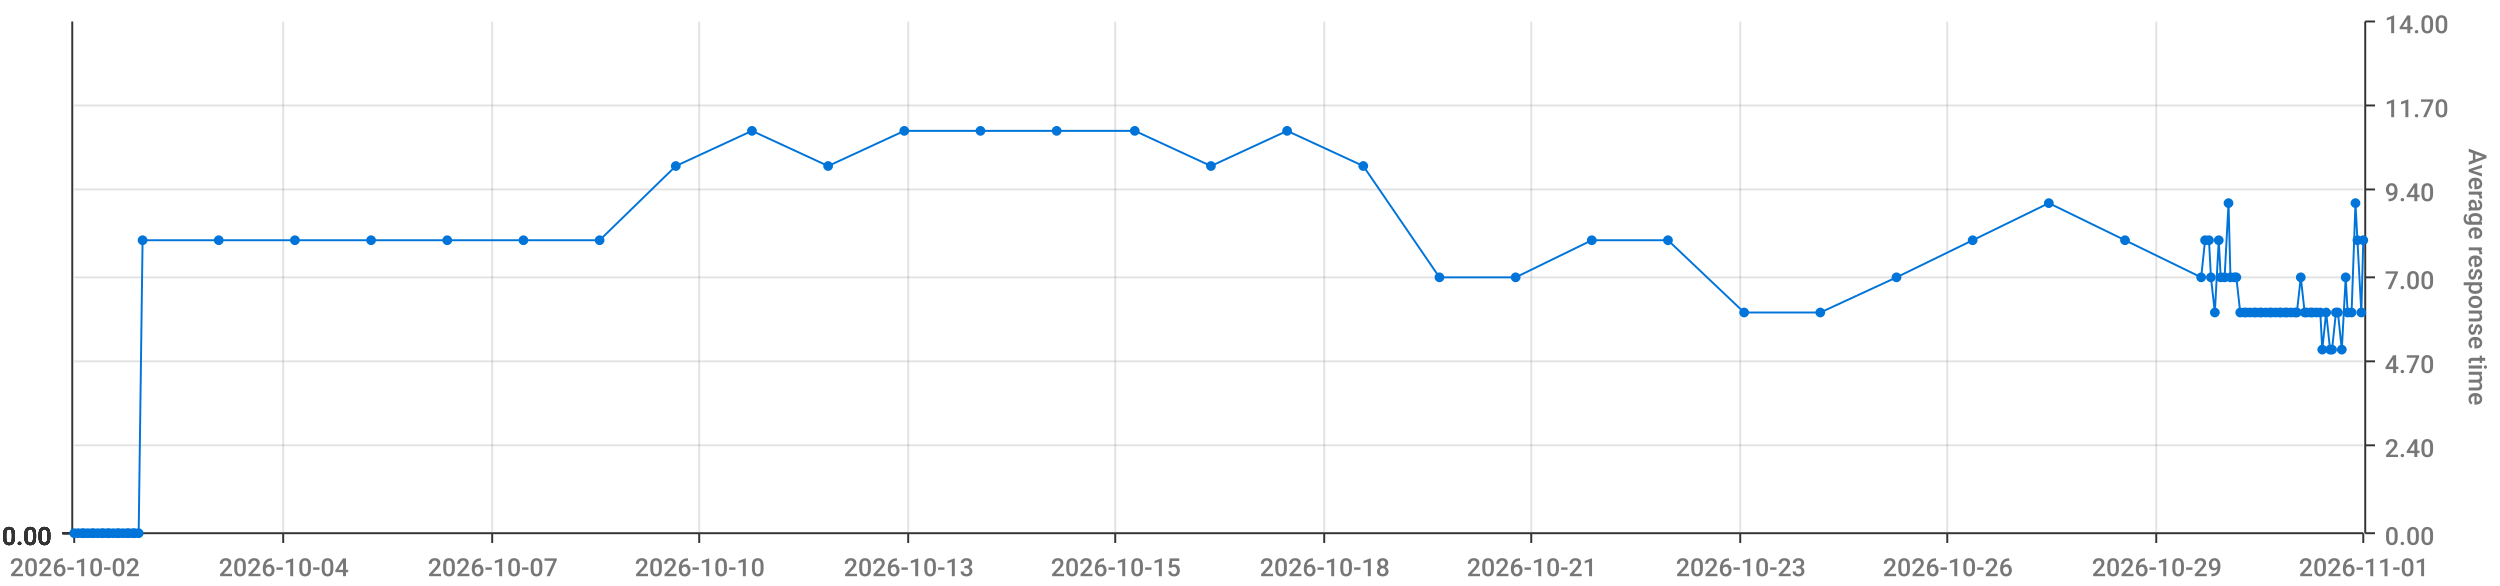
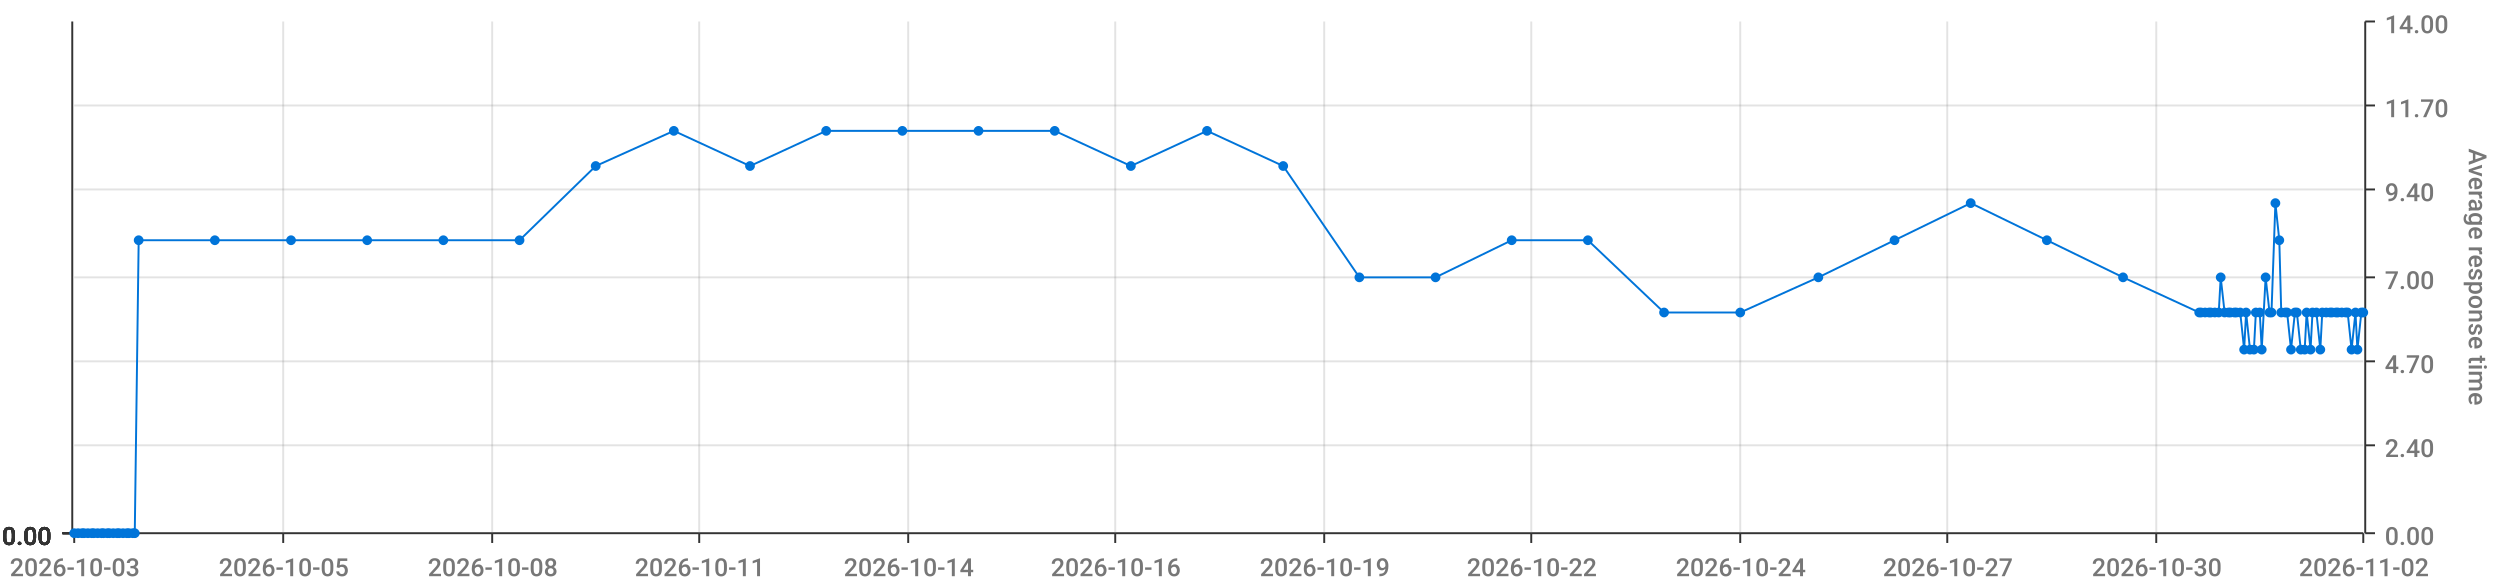
<svg xmlns="http://www.w3.org/2000/svg" viewBox="0 0 1280 300">
  <path d="M 0 0 L 1280 0 L 1280 300 L 0 300 L 0 0" style="stroke-width:0;stroke:rgba(255,255,255,1.0);fill:rgba(255,255,255,0.0)" />
  <path d="M 38 11 L 1210 11 L 1210 273 L 38 273 L 38 11" style="stroke-width:0;stroke:rgba(255,255,255,1.0);fill:rgba(255,255,255,0.0)" />
  <path d="M 38 273 L 1210 273" style="stroke-width:1;stroke:rgba(51,51,51,1.0);fill:rgba(255,255,255,0.0)" />
  <path d="M 38 273 L 38 278" style="stroke-width:1;stroke:rgba(51,51,51,1.0);fill:rgba(255,255,255,0.0)" />
-   <text x="5" y="295" style="stroke-width:0;stroke:none;fill:rgba(119,119,119,1.0);font-size:12.8px;font-family:'Roboto Medium',sans-serif">2026-10-02</text>
+   <text x="5" y="295" style="stroke-width:0;stroke:none;fill:rgba(119,119,119,1.0);font-size:12.8px;font-family:'Roboto Medium',sans-serif">2026-10-03</text>
  <path d="M 145 273 L 145 278" style="stroke-width:1;stroke:rgba(51,51,51,1.0);fill:rgba(255,255,255,0.0)" />
-   <text x="112" y="295" style="stroke-width:0;stroke:none;fill:rgba(119,119,119,1.0);font-size:12.8px;font-family:'Roboto Medium',sans-serif">2026-10-04</text>
+   <text x="112" y="295" style="stroke-width:0;stroke:none;fill:rgba(119,119,119,1.0);font-size:12.8px;font-family:'Roboto Medium',sans-serif">2026-10-05</text>
  <path d="M 252 273 L 252 278" style="stroke-width:1;stroke:rgba(51,51,51,1.0);fill:rgba(255,255,255,0.0)" />
-   <text x="219" y="295" style="stroke-width:0;stroke:none;fill:rgba(119,119,119,1.0);font-size:12.8px;font-family:'Roboto Medium',sans-serif">2026-10-07</text>
+   <text x="219" y="295" style="stroke-width:0;stroke:none;fill:rgba(119,119,119,1.0);font-size:12.8px;font-family:'Roboto Medium',sans-serif">2026-10-08</text>
  <path d="M 358 273 L 358 278" style="stroke-width:1;stroke:rgba(51,51,51,1.0);fill:rgba(255,255,255,0.0)" />
-   <text x="325" y="295" style="stroke-width:0;stroke:none;fill:rgba(119,119,119,1.0);font-size:12.8px;font-family:'Roboto Medium',sans-serif">2026-10-10</text>
+   <text x="325" y="295" style="stroke-width:0;stroke:none;fill:rgba(119,119,119,1.0);font-size:12.8px;font-family:'Roboto Medium',sans-serif">2026-10-11</text>
  <path d="M 465 273 L 465 278" style="stroke-width:1;stroke:rgba(51,51,51,1.0);fill:rgba(255,255,255,0.0)" />
-   <text x="432" y="295" style="stroke-width:0;stroke:none;fill:rgba(119,119,119,1.0);font-size:12.8px;font-family:'Roboto Medium',sans-serif">2026-10-13</text>
+   <text x="432" y="295" style="stroke-width:0;stroke:none;fill:rgba(119,119,119,1.0);font-size:12.8px;font-family:'Roboto Medium',sans-serif">2026-10-14</text>
  <path d="M 571 273 L 571 278" style="stroke-width:1;stroke:rgba(51,51,51,1.0);fill:rgba(255,255,255,0.0)" />
-   <text x="538" y="295" style="stroke-width:0;stroke:none;fill:rgba(119,119,119,1.0);font-size:12.8px;font-family:'Roboto Medium',sans-serif">2026-10-15</text>
+   <text x="538" y="295" style="stroke-width:0;stroke:none;fill:rgba(119,119,119,1.0);font-size:12.8px;font-family:'Roboto Medium',sans-serif">2026-10-16</text>
  <path d="M 678 273 L 678 278" style="stroke-width:1;stroke:rgba(51,51,51,1.0);fill:rgba(255,255,255,0.0)" />
-   <text x="645" y="295" style="stroke-width:0;stroke:none;fill:rgba(119,119,119,1.0);font-size:12.8px;font-family:'Roboto Medium',sans-serif">2026-10-18</text>
+   <text x="645" y="295" style="stroke-width:0;stroke:none;fill:rgba(119,119,119,1.0);font-size:12.8px;font-family:'Roboto Medium',sans-serif">2026-10-19</text>
  <path d="M 784 273 L 784 278" style="stroke-width:1;stroke:rgba(51,51,51,1.0);fill:rgba(255,255,255,0.0)" />
-   <text x="751" y="295" style="stroke-width:0;stroke:none;fill:rgba(119,119,119,1.0);font-size:12.8px;font-family:'Roboto Medium',sans-serif">2026-10-21</text>
+   <text x="751" y="295" style="stroke-width:0;stroke:none;fill:rgba(119,119,119,1.0);font-size:12.8px;font-family:'Roboto Medium',sans-serif">2026-10-22</text>
  <path d="M 891 273 L 891 278" style="stroke-width:1;stroke:rgba(51,51,51,1.0);fill:rgba(255,255,255,0.0)" />
-   <text x="858" y="295" style="stroke-width:0;stroke:none;fill:rgba(119,119,119,1.0);font-size:12.8px;font-family:'Roboto Medium',sans-serif">2026-10-23</text>
+   <text x="858" y="295" style="stroke-width:0;stroke:none;fill:rgba(119,119,119,1.0);font-size:12.8px;font-family:'Roboto Medium',sans-serif">2026-10-24</text>
  <path d="M 997 273 L 997 278" style="stroke-width:1;stroke:rgba(51,51,51,1.0);fill:rgba(255,255,255,0.0)" />
-   <text x="964" y="295" style="stroke-width:0;stroke:none;fill:rgba(119,119,119,1.0);font-size:12.8px;font-family:'Roboto Medium',sans-serif">2026-10-26</text>
+   <text x="964" y="295" style="stroke-width:0;stroke:none;fill:rgba(119,119,119,1.0);font-size:12.8px;font-family:'Roboto Medium',sans-serif">2026-10-27</text>
  <path d="M 1104 273 L 1104 278" style="stroke-width:1;stroke:rgba(51,51,51,1.0);fill:rgba(255,255,255,0.0)" />
-   <text x="1071" y="295" style="stroke-width:0;stroke:none;fill:rgba(119,119,119,1.0);font-size:12.8px;font-family:'Roboto Medium',sans-serif">2026-10-29</text>
+   <text x="1071" y="295" style="stroke-width:0;stroke:none;fill:rgba(119,119,119,1.0);font-size:12.8px;font-family:'Roboto Medium',sans-serif">2026-10-30</text>
  <path d="M 1210 273 L 1210 278" style="stroke-width:1;stroke:rgba(51,51,51,1.0);fill:rgba(255,255,255,0.0)" />
-   <text x="1177" y="295" style="stroke-width:0;stroke:none;fill:rgba(119,119,119,1.0);font-size:12.8px;font-family:'Roboto Medium',sans-serif">2026-11-01</text>
+   <text x="1177" y="295" style="stroke-width:0;stroke:none;fill:rgba(119,119,119,1.0);font-size:12.8px;font-family:'Roboto Medium',sans-serif">2026-11-02</text>
  <path d="M 145 273 L 145 11" style="stroke-width:1;stroke:rgba(119,119,119,0.2);fill:none" />
  <path d="M 252 273 L 252 11" style="stroke-width:1;stroke:rgba(119,119,119,0.2);fill:none" />
  <path d="M 358 273 L 358 11" style="stroke-width:1;stroke:rgba(119,119,119,0.2);fill:none" />
  <path d="M 465 273 L 465 11" style="stroke-width:1;stroke:rgba(119,119,119,0.2);fill:none" />
  <path d="M 571 273 L 571 11" style="stroke-width:1;stroke:rgba(119,119,119,0.2);fill:none" />
  <path d="M 678 273 L 678 11" style="stroke-width:1;stroke:rgba(119,119,119,0.2);fill:none" />
  <path d="M 784 273 L 784 11" style="stroke-width:1;stroke:rgba(119,119,119,0.2);fill:none" />
  <path d="M 891 273 L 891 11" style="stroke-width:1;stroke:rgba(119,119,119,0.2);fill:none" />
  <path d="M 997 273 L 997 11" style="stroke-width:1;stroke:rgba(119,119,119,0.2);fill:none" />
  <path d="M 1104 273 L 1104 11" style="stroke-width:1;stroke:rgba(119,119,119,0.2);fill:none" />
  <path d="M 1211 273 L 1211 11" style="stroke-width:1;stroke:rgba(51,51,51,1.0);fill:rgba(255,255,255,0.0)" />
  <path d="M 1211 273 L 1216 273" style="stroke-width:1;stroke:rgba(51,51,51,1.0);fill:rgba(255,255,255,0.0)" />
  <text x="1221" y="279" style="stroke-width:0;stroke:none;fill:rgba(119,119,119,1.0);font-size:12.8px;font-family:'Roboto Medium',sans-serif">0.00</text>
  <path d="M 1211 228 L 1216 228" style="stroke-width:1;stroke:rgba(51,51,51,1.0);fill:rgba(255,255,255,0.0)" />
  <text x="1221" y="234" style="stroke-width:0;stroke:none;fill:rgba(119,119,119,1.0);font-size:12.8px;font-family:'Roboto Medium',sans-serif">2.40</text>
  <path d="M 1211 185 L 1216 185" style="stroke-width:1;stroke:rgba(51,51,51,1.0);fill:rgba(255,255,255,0.0)" />
  <text x="1221" y="191" style="stroke-width:0;stroke:none;fill:rgba(119,119,119,1.0);font-size:12.8px;font-family:'Roboto Medium',sans-serif">4.70</text>
  <path d="M 1211 142 L 1216 142" style="stroke-width:1;stroke:rgba(51,51,51,1.0);fill:rgba(255,255,255,0.0)" />
  <text x="1221" y="148" style="stroke-width:0;stroke:none;fill:rgba(119,119,119,1.0);font-size:12.8px;font-family:'Roboto Medium',sans-serif">7.00</text>
  <path d="M 1211 97 L 1216 97" style="stroke-width:1;stroke:rgba(51,51,51,1.0);fill:rgba(255,255,255,0.0)" />
  <text x="1221" y="103" style="stroke-width:0;stroke:none;fill:rgba(119,119,119,1.0);font-size:12.8px;font-family:'Roboto Medium',sans-serif">9.40</text>
  <path d="M 1211 54 L 1216 54" style="stroke-width:1;stroke:rgba(51,51,51,1.0);fill:rgba(255,255,255,0.0)" />
  <text x="1221" y="60" style="stroke-width:0;stroke:none;fill:rgba(119,119,119,1.0);font-size:12.8px;font-family:'Roboto Medium',sans-serif">11.70</text>
  <path d="M 1211 11 L 1216 11" style="stroke-width:1;stroke:rgba(51,51,51,1.0);fill:rgba(255,255,255,0.0)" />
  <text x="1221" y="17" style="stroke-width:0;stroke:none;fill:rgba(119,119,119,1.0);font-size:12.8px;font-family:'Roboto Medium',sans-serif">14.00</text>
  <text x="1264" y="76" style="stroke-width:0;stroke:none;fill:rgba(119,119,119,1.0);font-size:12.8px;font-family:'Roboto Medium',sans-serif" transform="rotate(90.00,1264,76)">Average response time</text>
  <path d="M 38 273 L 1210 273" style="stroke-width:0;stroke:rgba(255,255,255,0.0);fill:none" />
  <path d="M 38 228 L 1210 228" style="stroke-width:1;stroke:rgba(119,119,119,0.2);fill:none" />
  <path d="M 38 185 L 1210 185" style="stroke-width:1;stroke:rgba(119,119,119,0.2);fill:none" />
  <path d="M 38 142 L 1210 142" style="stroke-width:1;stroke:rgba(119,119,119,0.2);fill:none" />
  <path d="M 38 97 L 1210 97" style="stroke-width:1;stroke:rgba(119,119,119,0.2);fill:none" />
  <path d="M 38 54 L 1210 54" style="stroke-width:1;stroke:rgba(119,119,119,0.2);fill:none" />
  <path d="M 37 273 L 37 11" style="stroke-width:1;stroke:rgba(51,51,51,1.0);fill:rgba(255,255,255,0.0)" />
  <path d="M 37 273 L 32 273" style="stroke-width:1;stroke:rgba(51,51,51,1.0);fill:rgba(255,255,255,0.0)" />
  <text x="1" y="279" style="stroke-width:0;stroke:none;fill:rgba(51,51,51,1.0);font-size:12.8px;font-family:'Roboto Medium',sans-serif">0.00</text>
  <path d="M 37 273 L 32 273" style="stroke-width:1;stroke:rgba(51,51,51,1.0);fill:rgba(255,255,255,0.0)" />
  <text x="1" y="279" style="stroke-width:0;stroke:none;fill:rgba(51,51,51,1.0);font-size:12.8px;font-family:'Roboto Medium',sans-serif">0.00</text>
  <path d="M 37 273 L 32 273" style="stroke-width:1;stroke:rgba(51,51,51,1.0);fill:rgba(255,255,255,0.0)" />
  <text x="1" y="279" style="stroke-width:0;stroke:none;fill:rgba(51,51,51,1.0);font-size:12.8px;font-family:'Roboto Medium',sans-serif">0.00</text>
  <path d="M 37 273 L 32 273" style="stroke-width:1;stroke:rgba(51,51,51,1.0);fill:rgba(255,255,255,0.0)" />
  <text x="1" y="279" style="stroke-width:0;stroke:none;fill:rgba(51,51,51,1.0);font-size:12.8px;font-family:'Roboto Medium',sans-serif">0.00</text>
  <path d="M 37 273 L 32 273" style="stroke-width:1;stroke:rgba(51,51,51,1.0);fill:rgba(255,255,255,0.0)" />
  <text x="1" y="279" style="stroke-width:0;stroke:none;fill:rgba(51,51,51,1.0);font-size:12.8px;font-family:'Roboto Medium',sans-serif">0.00</text>
  <path d="M 37 273 L 32 273" style="stroke-width:1;stroke:rgba(51,51,51,1.0);fill:rgba(255,255,255,0.0)" />
  <text x="1" y="279" style="stroke-width:0;stroke:none;fill:rgba(51,51,51,1.0);font-size:12.8px;font-family:'Roboto Medium',sans-serif">0.00</text>
  <path d="M 37 273 L 32 273" style="stroke-width:1;stroke:rgba(51,51,51,1.0);fill:rgba(255,255,255,0.0)" />
  <text x="1" y="279" style="stroke-width:0;stroke:none;fill:rgba(51,51,51,1.0);font-size:12.8px;font-family:'Roboto Medium',sans-serif">0.00</text>
  <path d="M 38 273 L 1210 273" style="stroke-width:0;stroke:rgba(255,255,255,0.0);fill:none" />
  <path d="M 38 273 L 1210 273" style="stroke-width:0;stroke:rgba(255,255,255,0.0);fill:none" />
  <path d="M 38 273 L 1210 273" style="stroke-width:0;stroke:rgba(255,255,255,0.0);fill:none" />
  <path d="M 38 273 L 1210 273" style="stroke-width:0;stroke:rgba(255,255,255,0.0);fill:none" />
  <path d="M 38 273 L 1210 273" style="stroke-width:0;stroke:rgba(255,255,255,0.0);fill:none" />
  <path d="M 38 273 L 1210 273" style="stroke-width:0;stroke:rgba(255,255,255,0.0);fill:none" />
-   <path d="M 38 273 L 40 273 L 42 273 L 43 273 L 45 273 L 47 273 L 48 273 L 50 273 L 52 273 L 53 273 L 55 273 L 56 273 L 58 273 L 60 273 L 61 273 L 63 273 L 65 273 L 66 273 L 68 273 L 69 273 L 71 273 L 73 123 L 112 123 L 151 123 L 190 123 L 229 123 L 268 123 L 307 123 L 346 85 L 385 67 L 424 85 L 463 67 L 502 67 L 541 67 L 581 67 L 620 85 L 659 67 L 698 85 L 737 142 L 776 142 L 815 123 L 854 123 L 893 160 L 932 160 L 971 142 L 1010 123 L 1049 104 L 1088 123 L 1127 142 L 1129 123 L 1131 123 L 1132 142 L 1134 160 L 1136 123 L 1137 142 L 1139 142 L 1141 104 L 1142 142 L 1144 142 L 1145 142 L 1147 160 L 1149 160 L 1150 160 L 1152 160 L 1154 160 L 1155 160 L 1157 160 L 1158 160 L 1160 160 L 1162 160 L 1163 160 L 1165 160 L 1167 160 L 1168 160 L 1170 160 L 1171 160 L 1173 160 L 1175 160 L 1176 160 L 1178 142 L 1180 160 L 1181 160 L 1183 160 L 1184 160 L 1186 160 L 1188 160 L 1189 179 L 1191 160 L 1193 179 L 1194 179 L 1196 160 L 1197 160 L 1199 179 L 1201 142 L 1202 160 L 1204 160 L 1206 104 L 1207 123 L 1209 160 L 1210 123" style="stroke-width:1;stroke:rgba(0,116,217,1.0);fill:rgba(255,255,255,0.0)" />
+   <path d="M 38 273 L 40 273 L 42 273 L 43 273 L 45 273 L 47 273 L 48 273 L 50 273 L 52 273 L 53 273 L 55 273 L 56 273 L 58 273 L 60 273 L 61 273 L 63 273 L 65 273 L 66 273 L 68 273 L 69 273 L 71 123 L 110 123 L 149 123 L 188 123 L 227 123 L 266 123 L 305 85 L 345 67 L 384 85 L 423 67 L 462 67 L 501 67 L 540 67 L 579 85 L 618 67 L 657 85 L 696 142 L 735 142 L 774 123 L 813 123 L 852 160 L 891 160 L 931 142 L 970 123 L 1009 104 L 1048 123 L 1087 142 L 1126 160 L 1127 160 L 1129 160 L 1131 160 L 1132 160 L 1134 160 L 1136 160 L 1137 142 L 1139 160 L 1141 160 L 1142 160 L 1144 160 L 1145 160 L 1147 160 L 1149 179 L 1150 160 L 1152 179 L 1154 179 L 1155 160 L 1157 160 L 1158 179 L 1160 142 L 1162 160 L 1163 160 L 1165 104 L 1167 123 L 1168 160 L 1170 160 L 1171 160 L 1173 179 L 1175 160 L 1176 160 L 1178 179 L 1180 179 L 1181 160 L 1183 179 L 1184 160 L 1186 160 L 1188 179 L 1189 160 L 1191 160 L 1193 160 L 1194 160 L 1196 160 L 1197 160 L 1199 160 L 1201 160 L 1202 160 L 1204 179 L 1206 160 L 1207 179 L 1209 160 L 1210 160" style="stroke-width:1;stroke:rgba(0,116,217,1.0);fill:rgba(255,255,255,0.0)" />
  <circle cx="38" cy="273" r="2" style="stroke-width:1;stroke:rgba(0,116,217,1.0);fill:rgba(0,116,217,1.0)" />
  <path d="" style="stroke-width:1;stroke:rgba(0,116,217,1.0);fill:rgba(0,116,217,1.0)" />
  <circle cx="40" cy="273" r="2" style="stroke-width:1;stroke:rgba(0,116,217,1.0);fill:rgba(0,116,217,1.0)" />
  <path d="" style="stroke-width:1;stroke:rgba(0,116,217,1.0);fill:rgba(0,116,217,1.0)" />
  <circle cx="42" cy="273" r="2" style="stroke-width:1;stroke:rgba(0,116,217,1.0);fill:rgba(0,116,217,1.0)" />
  <path d="" style="stroke-width:1;stroke:rgba(0,116,217,1.0);fill:rgba(0,116,217,1.0)" />
  <circle cx="43" cy="273" r="2" style="stroke-width:1;stroke:rgba(0,116,217,1.0);fill:rgba(0,116,217,1.0)" />
  <path d="" style="stroke-width:1;stroke:rgba(0,116,217,1.0);fill:rgba(0,116,217,1.0)" />
  <circle cx="45" cy="273" r="2" style="stroke-width:1;stroke:rgba(0,116,217,1.0);fill:rgba(0,116,217,1.0)" />
  <path d="" style="stroke-width:1;stroke:rgba(0,116,217,1.0);fill:rgba(0,116,217,1.0)" />
  <circle cx="47" cy="273" r="2" style="stroke-width:1;stroke:rgba(0,116,217,1.0);fill:rgba(0,116,217,1.0)" />
  <path d="" style="stroke-width:1;stroke:rgba(0,116,217,1.0);fill:rgba(0,116,217,1.0)" />
  <circle cx="48" cy="273" r="2" style="stroke-width:1;stroke:rgba(0,116,217,1.0);fill:rgba(0,116,217,1.0)" />
  <path d="" style="stroke-width:1;stroke:rgba(0,116,217,1.0);fill:rgba(0,116,217,1.0)" />
  <circle cx="50" cy="273" r="2" style="stroke-width:1;stroke:rgba(0,116,217,1.0);fill:rgba(0,116,217,1.0)" />
  <path d="" style="stroke-width:1;stroke:rgba(0,116,217,1.0);fill:rgba(0,116,217,1.0)" />
  <circle cx="52" cy="273" r="2" style="stroke-width:1;stroke:rgba(0,116,217,1.0);fill:rgba(0,116,217,1.0)" />
  <path d="" style="stroke-width:1;stroke:rgba(0,116,217,1.0);fill:rgba(0,116,217,1.0)" />
  <circle cx="53" cy="273" r="2" style="stroke-width:1;stroke:rgba(0,116,217,1.0);fill:rgba(0,116,217,1.0)" />
  <path d="" style="stroke-width:1;stroke:rgba(0,116,217,1.0);fill:rgba(0,116,217,1.0)" />
  <circle cx="55" cy="273" r="2" style="stroke-width:1;stroke:rgba(0,116,217,1.0);fill:rgba(0,116,217,1.0)" />
  <path d="" style="stroke-width:1;stroke:rgba(0,116,217,1.0);fill:rgba(0,116,217,1.0)" />
  <circle cx="56" cy="273" r="2" style="stroke-width:1;stroke:rgba(0,116,217,1.0);fill:rgba(0,116,217,1.0)" />
  <path d="" style="stroke-width:1;stroke:rgba(0,116,217,1.0);fill:rgba(0,116,217,1.0)" />
  <circle cx="58" cy="273" r="2" style="stroke-width:1;stroke:rgba(0,116,217,1.0);fill:rgba(0,116,217,1.0)" />
  <path d="" style="stroke-width:1;stroke:rgba(0,116,217,1.0);fill:rgba(0,116,217,1.0)" />
  <circle cx="60" cy="273" r="2" style="stroke-width:1;stroke:rgba(0,116,217,1.0);fill:rgba(0,116,217,1.0)" />
  <path d="" style="stroke-width:1;stroke:rgba(0,116,217,1.0);fill:rgba(0,116,217,1.0)" />
  <circle cx="61" cy="273" r="2" style="stroke-width:1;stroke:rgba(0,116,217,1.0);fill:rgba(0,116,217,1.0)" />
  <path d="" style="stroke-width:1;stroke:rgba(0,116,217,1.0);fill:rgba(0,116,217,1.0)" />
  <circle cx="63" cy="273" r="2" style="stroke-width:1;stroke:rgba(0,116,217,1.0);fill:rgba(0,116,217,1.0)" />
  <path d="" style="stroke-width:1;stroke:rgba(0,116,217,1.0);fill:rgba(0,116,217,1.0)" />
  <circle cx="65" cy="273" r="2" style="stroke-width:1;stroke:rgba(0,116,217,1.0);fill:rgba(0,116,217,1.0)" />
  <path d="" style="stroke-width:1;stroke:rgba(0,116,217,1.0);fill:rgba(0,116,217,1.0)" />
  <circle cx="66" cy="273" r="2" style="stroke-width:1;stroke:rgba(0,116,217,1.0);fill:rgba(0,116,217,1.0)" />
  <path d="" style="stroke-width:1;stroke:rgba(0,116,217,1.0);fill:rgba(0,116,217,1.0)" />
  <circle cx="68" cy="273" r="2" style="stroke-width:1;stroke:rgba(0,116,217,1.0);fill:rgba(0,116,217,1.0)" />
  <path d="" style="stroke-width:1;stroke:rgba(0,116,217,1.0);fill:rgba(0,116,217,1.0)" />
  <circle cx="69" cy="273" r="2" style="stroke-width:1;stroke:rgba(0,116,217,1.0);fill:rgba(0,116,217,1.0)" />
  <path d="" style="stroke-width:1;stroke:rgba(0,116,217,1.0);fill:rgba(0,116,217,1.0)" />
-   <circle cx="71" cy="273" r="2" style="stroke-width:1;stroke:rgba(0,116,217,1.0);fill:rgba(0,116,217,1.0)" />
-   <path d="" style="stroke-width:1;stroke:rgba(0,116,217,1.0);fill:rgba(0,116,217,1.0)" />
-   <circle cx="73" cy="123" r="2" style="stroke-width:1;stroke:rgba(0,116,217,1.0);fill:rgba(0,116,217,1.0)" />
-   <path d="" style="stroke-width:1;stroke:rgba(0,116,217,1.0);fill:rgba(0,116,217,1.0)" />
-   <circle cx="112" cy="123" r="2" style="stroke-width:1;stroke:rgba(0,116,217,1.0);fill:rgba(0,116,217,1.0)" />
-   <path d="" style="stroke-width:1;stroke:rgba(0,116,217,1.0);fill:rgba(0,116,217,1.0)" />
-   <circle cx="151" cy="123" r="2" style="stroke-width:1;stroke:rgba(0,116,217,1.0);fill:rgba(0,116,217,1.0)" />
-   <path d="" style="stroke-width:1;stroke:rgba(0,116,217,1.0);fill:rgba(0,116,217,1.0)" />
-   <circle cx="190" cy="123" r="2" style="stroke-width:1;stroke:rgba(0,116,217,1.0);fill:rgba(0,116,217,1.0)" />
-   <path d="" style="stroke-width:1;stroke:rgba(0,116,217,1.0);fill:rgba(0,116,217,1.0)" />
-   <circle cx="229" cy="123" r="2" style="stroke-width:1;stroke:rgba(0,116,217,1.0);fill:rgba(0,116,217,1.0)" />
-   <path d="" style="stroke-width:1;stroke:rgba(0,116,217,1.0);fill:rgba(0,116,217,1.0)" />
-   <circle cx="268" cy="123" r="2" style="stroke-width:1;stroke:rgba(0,116,217,1.0);fill:rgba(0,116,217,1.0)" />
-   <path d="" style="stroke-width:1;stroke:rgba(0,116,217,1.0);fill:rgba(0,116,217,1.0)" />
-   <circle cx="307" cy="123" r="2" style="stroke-width:1;stroke:rgba(0,116,217,1.0);fill:rgba(0,116,217,1.0)" />
-   <path d="" style="stroke-width:1;stroke:rgba(0,116,217,1.0);fill:rgba(0,116,217,1.0)" />
-   <circle cx="346" cy="85" r="2" style="stroke-width:1;stroke:rgba(0,116,217,1.0);fill:rgba(0,116,217,1.0)" />
-   <path d="" style="stroke-width:1;stroke:rgba(0,116,217,1.0);fill:rgba(0,116,217,1.0)" />
-   <circle cx="385" cy="67" r="2" style="stroke-width:1;stroke:rgba(0,116,217,1.0);fill:rgba(0,116,217,1.0)" />
-   <path d="" style="stroke-width:1;stroke:rgba(0,116,217,1.0);fill:rgba(0,116,217,1.0)" />
-   <circle cx="424" cy="85" r="2" style="stroke-width:1;stroke:rgba(0,116,217,1.0);fill:rgba(0,116,217,1.0)" />
-   <path d="" style="stroke-width:1;stroke:rgba(0,116,217,1.0);fill:rgba(0,116,217,1.0)" />
-   <circle cx="463" cy="67" r="2" style="stroke-width:1;stroke:rgba(0,116,217,1.0);fill:rgba(0,116,217,1.0)" />
-   <path d="" style="stroke-width:1;stroke:rgba(0,116,217,1.0);fill:rgba(0,116,217,1.0)" />
-   <circle cx="502" cy="67" r="2" style="stroke-width:1;stroke:rgba(0,116,217,1.0);fill:rgba(0,116,217,1.0)" />
-   <path d="" style="stroke-width:1;stroke:rgba(0,116,217,1.0);fill:rgba(0,116,217,1.0)" />
-   <circle cx="541" cy="67" r="2" style="stroke-width:1;stroke:rgba(0,116,217,1.0);fill:rgba(0,116,217,1.0)" />
-   <path d="" style="stroke-width:1;stroke:rgba(0,116,217,1.0);fill:rgba(0,116,217,1.0)" />
-   <circle cx="581" cy="67" r="2" style="stroke-width:1;stroke:rgba(0,116,217,1.0);fill:rgba(0,116,217,1.0)" />
-   <path d="" style="stroke-width:1;stroke:rgba(0,116,217,1.0);fill:rgba(0,116,217,1.0)" />
-   <circle cx="620" cy="85" r="2" style="stroke-width:1;stroke:rgba(0,116,217,1.0);fill:rgba(0,116,217,1.0)" />
-   <path d="" style="stroke-width:1;stroke:rgba(0,116,217,1.0);fill:rgba(0,116,217,1.0)" />
-   <circle cx="659" cy="67" r="2" style="stroke-width:1;stroke:rgba(0,116,217,1.0);fill:rgba(0,116,217,1.0)" />
-   <path d="" style="stroke-width:1;stroke:rgba(0,116,217,1.0);fill:rgba(0,116,217,1.0)" />
-   <circle cx="698" cy="85" r="2" style="stroke-width:1;stroke:rgba(0,116,217,1.0);fill:rgba(0,116,217,1.0)" />
-   <path d="" style="stroke-width:1;stroke:rgba(0,116,217,1.0);fill:rgba(0,116,217,1.0)" />
-   <circle cx="737" cy="142" r="2" style="stroke-width:1;stroke:rgba(0,116,217,1.0);fill:rgba(0,116,217,1.0)" />
-   <path d="" style="stroke-width:1;stroke:rgba(0,116,217,1.0);fill:rgba(0,116,217,1.0)" />
-   <circle cx="776" cy="142" r="2" style="stroke-width:1;stroke:rgba(0,116,217,1.0);fill:rgba(0,116,217,1.0)" />
-   <path d="" style="stroke-width:1;stroke:rgba(0,116,217,1.0);fill:rgba(0,116,217,1.0)" />
-   <circle cx="815" cy="123" r="2" style="stroke-width:1;stroke:rgba(0,116,217,1.0);fill:rgba(0,116,217,1.0)" />
-   <path d="" style="stroke-width:1;stroke:rgba(0,116,217,1.0);fill:rgba(0,116,217,1.0)" />
-   <circle cx="854" cy="123" r="2" style="stroke-width:1;stroke:rgba(0,116,217,1.0);fill:rgba(0,116,217,1.0)" />
-   <path d="" style="stroke-width:1;stroke:rgba(0,116,217,1.0);fill:rgba(0,116,217,1.0)" />
-   <circle cx="893" cy="160" r="2" style="stroke-width:1;stroke:rgba(0,116,217,1.0);fill:rgba(0,116,217,1.0)" />
-   <path d="" style="stroke-width:1;stroke:rgba(0,116,217,1.0);fill:rgba(0,116,217,1.0)" />
-   <circle cx="932" cy="160" r="2" style="stroke-width:1;stroke:rgba(0,116,217,1.0);fill:rgba(0,116,217,1.0)" />
-   <path d="" style="stroke-width:1;stroke:rgba(0,116,217,1.0);fill:rgba(0,116,217,1.0)" />
-   <circle cx="971" cy="142" r="2" style="stroke-width:1;stroke:rgba(0,116,217,1.0);fill:rgba(0,116,217,1.0)" />
-   <path d="" style="stroke-width:1;stroke:rgba(0,116,217,1.0);fill:rgba(0,116,217,1.0)" />
-   <circle cx="1010" cy="123" r="2" style="stroke-width:1;stroke:rgba(0,116,217,1.0);fill:rgba(0,116,217,1.0)" />
-   <path d="" style="stroke-width:1;stroke:rgba(0,116,217,1.0);fill:rgba(0,116,217,1.0)" />
-   <circle cx="1049" cy="104" r="2" style="stroke-width:1;stroke:rgba(0,116,217,1.0);fill:rgba(0,116,217,1.0)" />
-   <path d="" style="stroke-width:1;stroke:rgba(0,116,217,1.0);fill:rgba(0,116,217,1.0)" />
-   <circle cx="1088" cy="123" r="2" style="stroke-width:1;stroke:rgba(0,116,217,1.0);fill:rgba(0,116,217,1.0)" />
-   <path d="" style="stroke-width:1;stroke:rgba(0,116,217,1.0);fill:rgba(0,116,217,1.0)" />
-   <circle cx="1127" cy="142" r="2" style="stroke-width:1;stroke:rgba(0,116,217,1.0);fill:rgba(0,116,217,1.0)" />
-   <path d="" style="stroke-width:1;stroke:rgba(0,116,217,1.0);fill:rgba(0,116,217,1.0)" />
-   <circle cx="1129" cy="123" r="2" style="stroke-width:1;stroke:rgba(0,116,217,1.0);fill:rgba(0,116,217,1.0)" />
-   <path d="" style="stroke-width:1;stroke:rgba(0,116,217,1.0);fill:rgba(0,116,217,1.0)" />
-   <circle cx="1131" cy="123" r="2" style="stroke-width:1;stroke:rgba(0,116,217,1.0);fill:rgba(0,116,217,1.0)" />
-   <path d="" style="stroke-width:1;stroke:rgba(0,116,217,1.0);fill:rgba(0,116,217,1.0)" />
-   <circle cx="1132" cy="142" r="2" style="stroke-width:1;stroke:rgba(0,116,217,1.0);fill:rgba(0,116,217,1.0)" />
+   <circle cx="71" cy="123" r="2" style="stroke-width:1;stroke:rgba(0,116,217,1.0);fill:rgba(0,116,217,1.0)" />
+   <path d="" style="stroke-width:1;stroke:rgba(0,116,217,1.0);fill:rgba(0,116,217,1.0)" />
+   <circle cx="110" cy="123" r="2" style="stroke-width:1;stroke:rgba(0,116,217,1.0);fill:rgba(0,116,217,1.0)" />
+   <path d="" style="stroke-width:1;stroke:rgba(0,116,217,1.0);fill:rgba(0,116,217,1.0)" />
+   <circle cx="149" cy="123" r="2" style="stroke-width:1;stroke:rgba(0,116,217,1.0);fill:rgba(0,116,217,1.0)" />
+   <path d="" style="stroke-width:1;stroke:rgba(0,116,217,1.0);fill:rgba(0,116,217,1.0)" />
+   <circle cx="188" cy="123" r="2" style="stroke-width:1;stroke:rgba(0,116,217,1.0);fill:rgba(0,116,217,1.0)" />
+   <path d="" style="stroke-width:1;stroke:rgba(0,116,217,1.0);fill:rgba(0,116,217,1.0)" />
+   <circle cx="227" cy="123" r="2" style="stroke-width:1;stroke:rgba(0,116,217,1.0);fill:rgba(0,116,217,1.0)" />
+   <path d="" style="stroke-width:1;stroke:rgba(0,116,217,1.0);fill:rgba(0,116,217,1.0)" />
+   <circle cx="266" cy="123" r="2" style="stroke-width:1;stroke:rgba(0,116,217,1.0);fill:rgba(0,116,217,1.0)" />
+   <path d="" style="stroke-width:1;stroke:rgba(0,116,217,1.0);fill:rgba(0,116,217,1.0)" />
+   <circle cx="305" cy="85" r="2" style="stroke-width:1;stroke:rgba(0,116,217,1.0);fill:rgba(0,116,217,1.0)" />
+   <path d="" style="stroke-width:1;stroke:rgba(0,116,217,1.0);fill:rgba(0,116,217,1.0)" />
+   <circle cx="345" cy="67" r="2" style="stroke-width:1;stroke:rgba(0,116,217,1.0);fill:rgba(0,116,217,1.0)" />
+   <path d="" style="stroke-width:1;stroke:rgba(0,116,217,1.0);fill:rgba(0,116,217,1.0)" />
+   <circle cx="384" cy="85" r="2" style="stroke-width:1;stroke:rgba(0,116,217,1.0);fill:rgba(0,116,217,1.0)" />
+   <path d="" style="stroke-width:1;stroke:rgba(0,116,217,1.0);fill:rgba(0,116,217,1.0)" />
+   <circle cx="423" cy="67" r="2" style="stroke-width:1;stroke:rgba(0,116,217,1.0);fill:rgba(0,116,217,1.0)" />
+   <path d="" style="stroke-width:1;stroke:rgba(0,116,217,1.0);fill:rgba(0,116,217,1.0)" />
+   <circle cx="462" cy="67" r="2" style="stroke-width:1;stroke:rgba(0,116,217,1.0);fill:rgba(0,116,217,1.0)" />
+   <path d="" style="stroke-width:1;stroke:rgba(0,116,217,1.0);fill:rgba(0,116,217,1.0)" />
+   <circle cx="501" cy="67" r="2" style="stroke-width:1;stroke:rgba(0,116,217,1.0);fill:rgba(0,116,217,1.0)" />
+   <path d="" style="stroke-width:1;stroke:rgba(0,116,217,1.0);fill:rgba(0,116,217,1.0)" />
+   <circle cx="540" cy="67" r="2" style="stroke-width:1;stroke:rgba(0,116,217,1.0);fill:rgba(0,116,217,1.0)" />
+   <path d="" style="stroke-width:1;stroke:rgba(0,116,217,1.0);fill:rgba(0,116,217,1.0)" />
+   <circle cx="579" cy="85" r="2" style="stroke-width:1;stroke:rgba(0,116,217,1.0);fill:rgba(0,116,217,1.0)" />
+   <path d="" style="stroke-width:1;stroke:rgba(0,116,217,1.0);fill:rgba(0,116,217,1.0)" />
+   <circle cx="618" cy="67" r="2" style="stroke-width:1;stroke:rgba(0,116,217,1.0);fill:rgba(0,116,217,1.0)" />
+   <path d="" style="stroke-width:1;stroke:rgba(0,116,217,1.0);fill:rgba(0,116,217,1.0)" />
+   <circle cx="657" cy="85" r="2" style="stroke-width:1;stroke:rgba(0,116,217,1.0);fill:rgba(0,116,217,1.0)" />
+   <path d="" style="stroke-width:1;stroke:rgba(0,116,217,1.0);fill:rgba(0,116,217,1.0)" />
+   <circle cx="696" cy="142" r="2" style="stroke-width:1;stroke:rgba(0,116,217,1.0);fill:rgba(0,116,217,1.0)" />
+   <path d="" style="stroke-width:1;stroke:rgba(0,116,217,1.0);fill:rgba(0,116,217,1.0)" />
+   <circle cx="735" cy="142" r="2" style="stroke-width:1;stroke:rgba(0,116,217,1.0);fill:rgba(0,116,217,1.0)" />
+   <path d="" style="stroke-width:1;stroke:rgba(0,116,217,1.0);fill:rgba(0,116,217,1.0)" />
+   <circle cx="774" cy="123" r="2" style="stroke-width:1;stroke:rgba(0,116,217,1.0);fill:rgba(0,116,217,1.0)" />
+   <path d="" style="stroke-width:1;stroke:rgba(0,116,217,1.0);fill:rgba(0,116,217,1.0)" />
+   <circle cx="813" cy="123" r="2" style="stroke-width:1;stroke:rgba(0,116,217,1.0);fill:rgba(0,116,217,1.0)" />
+   <path d="" style="stroke-width:1;stroke:rgba(0,116,217,1.0);fill:rgba(0,116,217,1.0)" />
+   <circle cx="852" cy="160" r="2" style="stroke-width:1;stroke:rgba(0,116,217,1.0);fill:rgba(0,116,217,1.0)" />
+   <path d="" style="stroke-width:1;stroke:rgba(0,116,217,1.0);fill:rgba(0,116,217,1.0)" />
+   <circle cx="891" cy="160" r="2" style="stroke-width:1;stroke:rgba(0,116,217,1.0);fill:rgba(0,116,217,1.0)" />
+   <path d="" style="stroke-width:1;stroke:rgba(0,116,217,1.0);fill:rgba(0,116,217,1.0)" />
+   <circle cx="931" cy="142" r="2" style="stroke-width:1;stroke:rgba(0,116,217,1.0);fill:rgba(0,116,217,1.0)" />
+   <path d="" style="stroke-width:1;stroke:rgba(0,116,217,1.0);fill:rgba(0,116,217,1.0)" />
+   <circle cx="970" cy="123" r="2" style="stroke-width:1;stroke:rgba(0,116,217,1.0);fill:rgba(0,116,217,1.0)" />
+   <path d="" style="stroke-width:1;stroke:rgba(0,116,217,1.0);fill:rgba(0,116,217,1.0)" />
+   <circle cx="1009" cy="104" r="2" style="stroke-width:1;stroke:rgba(0,116,217,1.0);fill:rgba(0,116,217,1.0)" />
+   <path d="" style="stroke-width:1;stroke:rgba(0,116,217,1.0);fill:rgba(0,116,217,1.0)" />
+   <circle cx="1048" cy="123" r="2" style="stroke-width:1;stroke:rgba(0,116,217,1.0);fill:rgba(0,116,217,1.0)" />
+   <path d="" style="stroke-width:1;stroke:rgba(0,116,217,1.0);fill:rgba(0,116,217,1.0)" />
+   <circle cx="1087" cy="142" r="2" style="stroke-width:1;stroke:rgba(0,116,217,1.0);fill:rgba(0,116,217,1.0)" />
+   <path d="" style="stroke-width:1;stroke:rgba(0,116,217,1.0);fill:rgba(0,116,217,1.0)" />
+   <circle cx="1126" cy="160" r="2" style="stroke-width:1;stroke:rgba(0,116,217,1.0);fill:rgba(0,116,217,1.0)" />
+   <path d="" style="stroke-width:1;stroke:rgba(0,116,217,1.0);fill:rgba(0,116,217,1.0)" />
+   <circle cx="1127" cy="160" r="2" style="stroke-width:1;stroke:rgba(0,116,217,1.0);fill:rgba(0,116,217,1.0)" />
+   <path d="" style="stroke-width:1;stroke:rgba(0,116,217,1.0);fill:rgba(0,116,217,1.0)" />
+   <circle cx="1129" cy="160" r="2" style="stroke-width:1;stroke:rgba(0,116,217,1.0);fill:rgba(0,116,217,1.0)" />
+   <path d="" style="stroke-width:1;stroke:rgba(0,116,217,1.0);fill:rgba(0,116,217,1.0)" />
+   <circle cx="1131" cy="160" r="2" style="stroke-width:1;stroke:rgba(0,116,217,1.0);fill:rgba(0,116,217,1.0)" />
+   <path d="" style="stroke-width:1;stroke:rgba(0,116,217,1.0);fill:rgba(0,116,217,1.0)" />
+   <circle cx="1132" cy="160" r="2" style="stroke-width:1;stroke:rgba(0,116,217,1.0);fill:rgba(0,116,217,1.0)" />
  <path d="" style="stroke-width:1;stroke:rgba(0,116,217,1.0);fill:rgba(0,116,217,1.0)" />
  <circle cx="1134" cy="160" r="2" style="stroke-width:1;stroke:rgba(0,116,217,1.0);fill:rgba(0,116,217,1.0)" />
  <path d="" style="stroke-width:1;stroke:rgba(0,116,217,1.0);fill:rgba(0,116,217,1.0)" />
-   <circle cx="1136" cy="123" r="2" style="stroke-width:1;stroke:rgba(0,116,217,1.0);fill:rgba(0,116,217,1.0)" />
+   <circle cx="1136" cy="160" r="2" style="stroke-width:1;stroke:rgba(0,116,217,1.0);fill:rgba(0,116,217,1.0)" />
  <path d="" style="stroke-width:1;stroke:rgba(0,116,217,1.0);fill:rgba(0,116,217,1.0)" />
  <circle cx="1137" cy="142" r="2" style="stroke-width:1;stroke:rgba(0,116,217,1.0);fill:rgba(0,116,217,1.0)" />
  <path d="" style="stroke-width:1;stroke:rgba(0,116,217,1.0);fill:rgba(0,116,217,1.0)" />
-   <circle cx="1139" cy="142" r="2" style="stroke-width:1;stroke:rgba(0,116,217,1.0);fill:rgba(0,116,217,1.0)" />
-   <path d="" style="stroke-width:1;stroke:rgba(0,116,217,1.0);fill:rgba(0,116,217,1.0)" />
-   <circle cx="1141" cy="104" r="2" style="stroke-width:1;stroke:rgba(0,116,217,1.0);fill:rgba(0,116,217,1.0)" />
-   <path d="" style="stroke-width:1;stroke:rgba(0,116,217,1.0);fill:rgba(0,116,217,1.0)" />
-   <circle cx="1142" cy="142" r="2" style="stroke-width:1;stroke:rgba(0,116,217,1.0);fill:rgba(0,116,217,1.0)" />
-   <path d="" style="stroke-width:1;stroke:rgba(0,116,217,1.0);fill:rgba(0,116,217,1.0)" />
-   <circle cx="1144" cy="142" r="2" style="stroke-width:1;stroke:rgba(0,116,217,1.0);fill:rgba(0,116,217,1.0)" />
-   <path d="" style="stroke-width:1;stroke:rgba(0,116,217,1.0);fill:rgba(0,116,217,1.0)" />
-   <circle cx="1145" cy="142" r="2" style="stroke-width:1;stroke:rgba(0,116,217,1.0);fill:rgba(0,116,217,1.0)" />
+   <circle cx="1139" cy="160" r="2" style="stroke-width:1;stroke:rgba(0,116,217,1.0);fill:rgba(0,116,217,1.0)" />
+   <path d="" style="stroke-width:1;stroke:rgba(0,116,217,1.0);fill:rgba(0,116,217,1.0)" />
+   <circle cx="1141" cy="160" r="2" style="stroke-width:1;stroke:rgba(0,116,217,1.0);fill:rgba(0,116,217,1.0)" />
+   <path d="" style="stroke-width:1;stroke:rgba(0,116,217,1.0);fill:rgba(0,116,217,1.0)" />
+   <circle cx="1142" cy="160" r="2" style="stroke-width:1;stroke:rgba(0,116,217,1.0);fill:rgba(0,116,217,1.0)" />
+   <path d="" style="stroke-width:1;stroke:rgba(0,116,217,1.0);fill:rgba(0,116,217,1.0)" />
+   <circle cx="1144" cy="160" r="2" style="stroke-width:1;stroke:rgba(0,116,217,1.0);fill:rgba(0,116,217,1.0)" />
+   <path d="" style="stroke-width:1;stroke:rgba(0,116,217,1.0);fill:rgba(0,116,217,1.0)" />
+   <circle cx="1145" cy="160" r="2" style="stroke-width:1;stroke:rgba(0,116,217,1.0);fill:rgba(0,116,217,1.0)" />
  <path d="" style="stroke-width:1;stroke:rgba(0,116,217,1.0);fill:rgba(0,116,217,1.0)" />
  <circle cx="1147" cy="160" r="2" style="stroke-width:1;stroke:rgba(0,116,217,1.0);fill:rgba(0,116,217,1.0)" />
  <path d="" style="stroke-width:1;stroke:rgba(0,116,217,1.0);fill:rgba(0,116,217,1.0)" />
-   <circle cx="1149" cy="160" r="2" style="stroke-width:1;stroke:rgba(0,116,217,1.0);fill:rgba(0,116,217,1.0)" />
+   <circle cx="1149" cy="179" r="2" style="stroke-width:1;stroke:rgba(0,116,217,1.0);fill:rgba(0,116,217,1.0)" />
  <path d="" style="stroke-width:1;stroke:rgba(0,116,217,1.0);fill:rgba(0,116,217,1.0)" />
  <circle cx="1150" cy="160" r="2" style="stroke-width:1;stroke:rgba(0,116,217,1.0);fill:rgba(0,116,217,1.0)" />
  <path d="" style="stroke-width:1;stroke:rgba(0,116,217,1.0);fill:rgba(0,116,217,1.0)" />
-   <circle cx="1152" cy="160" r="2" style="stroke-width:1;stroke:rgba(0,116,217,1.0);fill:rgba(0,116,217,1.0)" />
-   <path d="" style="stroke-width:1;stroke:rgba(0,116,217,1.0);fill:rgba(0,116,217,1.0)" />
-   <circle cx="1154" cy="160" r="2" style="stroke-width:1;stroke:rgba(0,116,217,1.0);fill:rgba(0,116,217,1.0)" />
+   <circle cx="1152" cy="179" r="2" style="stroke-width:1;stroke:rgba(0,116,217,1.0);fill:rgba(0,116,217,1.0)" />
+   <path d="" style="stroke-width:1;stroke:rgba(0,116,217,1.0);fill:rgba(0,116,217,1.0)" />
+   <circle cx="1154" cy="179" r="2" style="stroke-width:1;stroke:rgba(0,116,217,1.0);fill:rgba(0,116,217,1.0)" />
  <path d="" style="stroke-width:1;stroke:rgba(0,116,217,1.0);fill:rgba(0,116,217,1.0)" />
  <circle cx="1155" cy="160" r="2" style="stroke-width:1;stroke:rgba(0,116,217,1.0);fill:rgba(0,116,217,1.0)" />
  <path d="" style="stroke-width:1;stroke:rgba(0,116,217,1.0);fill:rgba(0,116,217,1.0)" />
  <circle cx="1157" cy="160" r="2" style="stroke-width:1;stroke:rgba(0,116,217,1.0);fill:rgba(0,116,217,1.0)" />
  <path d="" style="stroke-width:1;stroke:rgba(0,116,217,1.0);fill:rgba(0,116,217,1.0)" />
-   <circle cx="1158" cy="160" r="2" style="stroke-width:1;stroke:rgba(0,116,217,1.0);fill:rgba(0,116,217,1.0)" />
-   <path d="" style="stroke-width:1;stroke:rgba(0,116,217,1.0);fill:rgba(0,116,217,1.0)" />
-   <circle cx="1160" cy="160" r="2" style="stroke-width:1;stroke:rgba(0,116,217,1.0);fill:rgba(0,116,217,1.0)" />
+   <circle cx="1158" cy="179" r="2" style="stroke-width:1;stroke:rgba(0,116,217,1.0);fill:rgba(0,116,217,1.0)" />
+   <path d="" style="stroke-width:1;stroke:rgba(0,116,217,1.0);fill:rgba(0,116,217,1.0)" />
+   <circle cx="1160" cy="142" r="2" style="stroke-width:1;stroke:rgba(0,116,217,1.0);fill:rgba(0,116,217,1.0)" />
  <path d="" style="stroke-width:1;stroke:rgba(0,116,217,1.0);fill:rgba(0,116,217,1.0)" />
  <circle cx="1162" cy="160" r="2" style="stroke-width:1;stroke:rgba(0,116,217,1.0);fill:rgba(0,116,217,1.0)" />
  <path d="" style="stroke-width:1;stroke:rgba(0,116,217,1.0);fill:rgba(0,116,217,1.0)" />
  <circle cx="1163" cy="160" r="2" style="stroke-width:1;stroke:rgba(0,116,217,1.0);fill:rgba(0,116,217,1.0)" />
  <path d="" style="stroke-width:1;stroke:rgba(0,116,217,1.0);fill:rgba(0,116,217,1.0)" />
-   <circle cx="1165" cy="160" r="2" style="stroke-width:1;stroke:rgba(0,116,217,1.0);fill:rgba(0,116,217,1.0)" />
-   <path d="" style="stroke-width:1;stroke:rgba(0,116,217,1.0);fill:rgba(0,116,217,1.0)" />
-   <circle cx="1167" cy="160" r="2" style="stroke-width:1;stroke:rgba(0,116,217,1.0);fill:rgba(0,116,217,1.0)" />
+   <circle cx="1165" cy="104" r="2" style="stroke-width:1;stroke:rgba(0,116,217,1.0);fill:rgba(0,116,217,1.0)" />
+   <path d="" style="stroke-width:1;stroke:rgba(0,116,217,1.0);fill:rgba(0,116,217,1.0)" />
+   <circle cx="1167" cy="123" r="2" style="stroke-width:1;stroke:rgba(0,116,217,1.0);fill:rgba(0,116,217,1.0)" />
  <path d="" style="stroke-width:1;stroke:rgba(0,116,217,1.0);fill:rgba(0,116,217,1.0)" />
  <circle cx="1168" cy="160" r="2" style="stroke-width:1;stroke:rgba(0,116,217,1.0);fill:rgba(0,116,217,1.0)" />
  <path d="" style="stroke-width:1;stroke:rgba(0,116,217,1.0);fill:rgba(0,116,217,1.0)" />
  <circle cx="1170" cy="160" r="2" style="stroke-width:1;stroke:rgba(0,116,217,1.0);fill:rgba(0,116,217,1.0)" />
  <path d="" style="stroke-width:1;stroke:rgba(0,116,217,1.0);fill:rgba(0,116,217,1.0)" />
  <circle cx="1171" cy="160" r="2" style="stroke-width:1;stroke:rgba(0,116,217,1.0);fill:rgba(0,116,217,1.0)" />
  <path d="" style="stroke-width:1;stroke:rgba(0,116,217,1.0);fill:rgba(0,116,217,1.0)" />
-   <circle cx="1173" cy="160" r="2" style="stroke-width:1;stroke:rgba(0,116,217,1.0);fill:rgba(0,116,217,1.0)" />
+   <circle cx="1173" cy="179" r="2" style="stroke-width:1;stroke:rgba(0,116,217,1.0);fill:rgba(0,116,217,1.0)" />
  <path d="" style="stroke-width:1;stroke:rgba(0,116,217,1.0);fill:rgba(0,116,217,1.0)" />
  <circle cx="1175" cy="160" r="2" style="stroke-width:1;stroke:rgba(0,116,217,1.0);fill:rgba(0,116,217,1.0)" />
  <path d="" style="stroke-width:1;stroke:rgba(0,116,217,1.0);fill:rgba(0,116,217,1.0)" />
  <circle cx="1176" cy="160" r="2" style="stroke-width:1;stroke:rgba(0,116,217,1.0);fill:rgba(0,116,217,1.0)" />
  <path d="" style="stroke-width:1;stroke:rgba(0,116,217,1.0);fill:rgba(0,116,217,1.0)" />
-   <circle cx="1178" cy="142" r="2" style="stroke-width:1;stroke:rgba(0,116,217,1.0);fill:rgba(0,116,217,1.0)" />
-   <path d="" style="stroke-width:1;stroke:rgba(0,116,217,1.0);fill:rgba(0,116,217,1.0)" />
-   <circle cx="1180" cy="160" r="2" style="stroke-width:1;stroke:rgba(0,116,217,1.0);fill:rgba(0,116,217,1.0)" />
+   <circle cx="1178" cy="179" r="2" style="stroke-width:1;stroke:rgba(0,116,217,1.0);fill:rgba(0,116,217,1.0)" />
+   <path d="" style="stroke-width:1;stroke:rgba(0,116,217,1.0);fill:rgba(0,116,217,1.0)" />
+   <circle cx="1180" cy="179" r="2" style="stroke-width:1;stroke:rgba(0,116,217,1.0);fill:rgba(0,116,217,1.0)" />
  <path d="" style="stroke-width:1;stroke:rgba(0,116,217,1.0);fill:rgba(0,116,217,1.0)" />
  <circle cx="1181" cy="160" r="2" style="stroke-width:1;stroke:rgba(0,116,217,1.0);fill:rgba(0,116,217,1.0)" />
  <path d="" style="stroke-width:1;stroke:rgba(0,116,217,1.0);fill:rgba(0,116,217,1.0)" />
-   <circle cx="1183" cy="160" r="2" style="stroke-width:1;stroke:rgba(0,116,217,1.0);fill:rgba(0,116,217,1.0)" />
+   <circle cx="1183" cy="179" r="2" style="stroke-width:1;stroke:rgba(0,116,217,1.0);fill:rgba(0,116,217,1.0)" />
  <path d="" style="stroke-width:1;stroke:rgba(0,116,217,1.0);fill:rgba(0,116,217,1.0)" />
  <circle cx="1184" cy="160" r="2" style="stroke-width:1;stroke:rgba(0,116,217,1.0);fill:rgba(0,116,217,1.0)" />
  <path d="" style="stroke-width:1;stroke:rgba(0,116,217,1.0);fill:rgba(0,116,217,1.0)" />
  <circle cx="1186" cy="160" r="2" style="stroke-width:1;stroke:rgba(0,116,217,1.0);fill:rgba(0,116,217,1.0)" />
  <path d="" style="stroke-width:1;stroke:rgba(0,116,217,1.0);fill:rgba(0,116,217,1.0)" />
-   <circle cx="1188" cy="160" r="2" style="stroke-width:1;stroke:rgba(0,116,217,1.0);fill:rgba(0,116,217,1.0)" />
-   <path d="" style="stroke-width:1;stroke:rgba(0,116,217,1.0);fill:rgba(0,116,217,1.0)" />
-   <circle cx="1189" cy="179" r="2" style="stroke-width:1;stroke:rgba(0,116,217,1.0);fill:rgba(0,116,217,1.0)" />
+   <circle cx="1188" cy="179" r="2" style="stroke-width:1;stroke:rgba(0,116,217,1.0);fill:rgba(0,116,217,1.0)" />
+   <path d="" style="stroke-width:1;stroke:rgba(0,116,217,1.0);fill:rgba(0,116,217,1.0)" />
+   <circle cx="1189" cy="160" r="2" style="stroke-width:1;stroke:rgba(0,116,217,1.0);fill:rgba(0,116,217,1.0)" />
  <path d="" style="stroke-width:1;stroke:rgba(0,116,217,1.0);fill:rgba(0,116,217,1.0)" />
  <circle cx="1191" cy="160" r="2" style="stroke-width:1;stroke:rgba(0,116,217,1.0);fill:rgba(0,116,217,1.0)" />
  <path d="" style="stroke-width:1;stroke:rgba(0,116,217,1.0);fill:rgba(0,116,217,1.0)" />
-   <circle cx="1193" cy="179" r="2" style="stroke-width:1;stroke:rgba(0,116,217,1.0);fill:rgba(0,116,217,1.0)" />
-   <path d="" style="stroke-width:1;stroke:rgba(0,116,217,1.0);fill:rgba(0,116,217,1.0)" />
-   <circle cx="1194" cy="179" r="2" style="stroke-width:1;stroke:rgba(0,116,217,1.0);fill:rgba(0,116,217,1.0)" />
+   <circle cx="1193" cy="160" r="2" style="stroke-width:1;stroke:rgba(0,116,217,1.0);fill:rgba(0,116,217,1.0)" />
+   <path d="" style="stroke-width:1;stroke:rgba(0,116,217,1.0);fill:rgba(0,116,217,1.0)" />
+   <circle cx="1194" cy="160" r="2" style="stroke-width:1;stroke:rgba(0,116,217,1.0);fill:rgba(0,116,217,1.0)" />
  <path d="" style="stroke-width:1;stroke:rgba(0,116,217,1.0);fill:rgba(0,116,217,1.0)" />
  <circle cx="1196" cy="160" r="2" style="stroke-width:1;stroke:rgba(0,116,217,1.0);fill:rgba(0,116,217,1.0)" />
  <path d="" style="stroke-width:1;stroke:rgba(0,116,217,1.0);fill:rgba(0,116,217,1.0)" />
  <circle cx="1197" cy="160" r="2" style="stroke-width:1;stroke:rgba(0,116,217,1.0);fill:rgba(0,116,217,1.0)" />
  <path d="" style="stroke-width:1;stroke:rgba(0,116,217,1.0);fill:rgba(0,116,217,1.0)" />
-   <circle cx="1199" cy="179" r="2" style="stroke-width:1;stroke:rgba(0,116,217,1.0);fill:rgba(0,116,217,1.0)" />
-   <path d="" style="stroke-width:1;stroke:rgba(0,116,217,1.0);fill:rgba(0,116,217,1.0)" />
-   <circle cx="1201" cy="142" r="2" style="stroke-width:1;stroke:rgba(0,116,217,1.0);fill:rgba(0,116,217,1.0)" />
+   <circle cx="1199" cy="160" r="2" style="stroke-width:1;stroke:rgba(0,116,217,1.0);fill:rgba(0,116,217,1.0)" />
+   <path d="" style="stroke-width:1;stroke:rgba(0,116,217,1.0);fill:rgba(0,116,217,1.0)" />
+   <circle cx="1201" cy="160" r="2" style="stroke-width:1;stroke:rgba(0,116,217,1.0);fill:rgba(0,116,217,1.0)" />
  <path d="" style="stroke-width:1;stroke:rgba(0,116,217,1.0);fill:rgba(0,116,217,1.0)" />
  <circle cx="1202" cy="160" r="2" style="stroke-width:1;stroke:rgba(0,116,217,1.0);fill:rgba(0,116,217,1.0)" />
  <path d="" style="stroke-width:1;stroke:rgba(0,116,217,1.0);fill:rgba(0,116,217,1.0)" />
-   <circle cx="1204" cy="160" r="2" style="stroke-width:1;stroke:rgba(0,116,217,1.0);fill:rgba(0,116,217,1.0)" />
-   <path d="" style="stroke-width:1;stroke:rgba(0,116,217,1.0);fill:rgba(0,116,217,1.0)" />
-   <circle cx="1206" cy="104" r="2" style="stroke-width:1;stroke:rgba(0,116,217,1.0);fill:rgba(0,116,217,1.0)" />
-   <path d="" style="stroke-width:1;stroke:rgba(0,116,217,1.0);fill:rgba(0,116,217,1.0)" />
-   <circle cx="1207" cy="123" r="2" style="stroke-width:1;stroke:rgba(0,116,217,1.0);fill:rgba(0,116,217,1.0)" />
+   <circle cx="1204" cy="179" r="2" style="stroke-width:1;stroke:rgba(0,116,217,1.0);fill:rgba(0,116,217,1.0)" />
+   <path d="" style="stroke-width:1;stroke:rgba(0,116,217,1.0);fill:rgba(0,116,217,1.0)" />
+   <circle cx="1206" cy="160" r="2" style="stroke-width:1;stroke:rgba(0,116,217,1.0);fill:rgba(0,116,217,1.0)" />
+   <path d="" style="stroke-width:1;stroke:rgba(0,116,217,1.0);fill:rgba(0,116,217,1.0)" />
+   <circle cx="1207" cy="179" r="2" style="stroke-width:1;stroke:rgba(0,116,217,1.0);fill:rgba(0,116,217,1.0)" />
  <path d="" style="stroke-width:1;stroke:rgba(0,116,217,1.0);fill:rgba(0,116,217,1.0)" />
  <circle cx="1209" cy="160" r="2" style="stroke-width:1;stroke:rgba(0,116,217,1.0);fill:rgba(0,116,217,1.0)" />
  <path d="" style="stroke-width:1;stroke:rgba(0,116,217,1.0);fill:rgba(0,116,217,1.0)" />
-   <circle cx="1210" cy="123" r="2" style="stroke-width:1;stroke:rgba(0,116,217,1.0);fill:rgba(0,116,217,1.0)" />
+   <circle cx="1210" cy="160" r="2" style="stroke-width:1;stroke:rgba(0,116,217,1.0);fill:rgba(0,116,217,1.0)" />
  <path d="" style="stroke-width:1;stroke:rgba(0,116,217,1.0);fill:rgba(0,116,217,1.0)" />
</svg>
